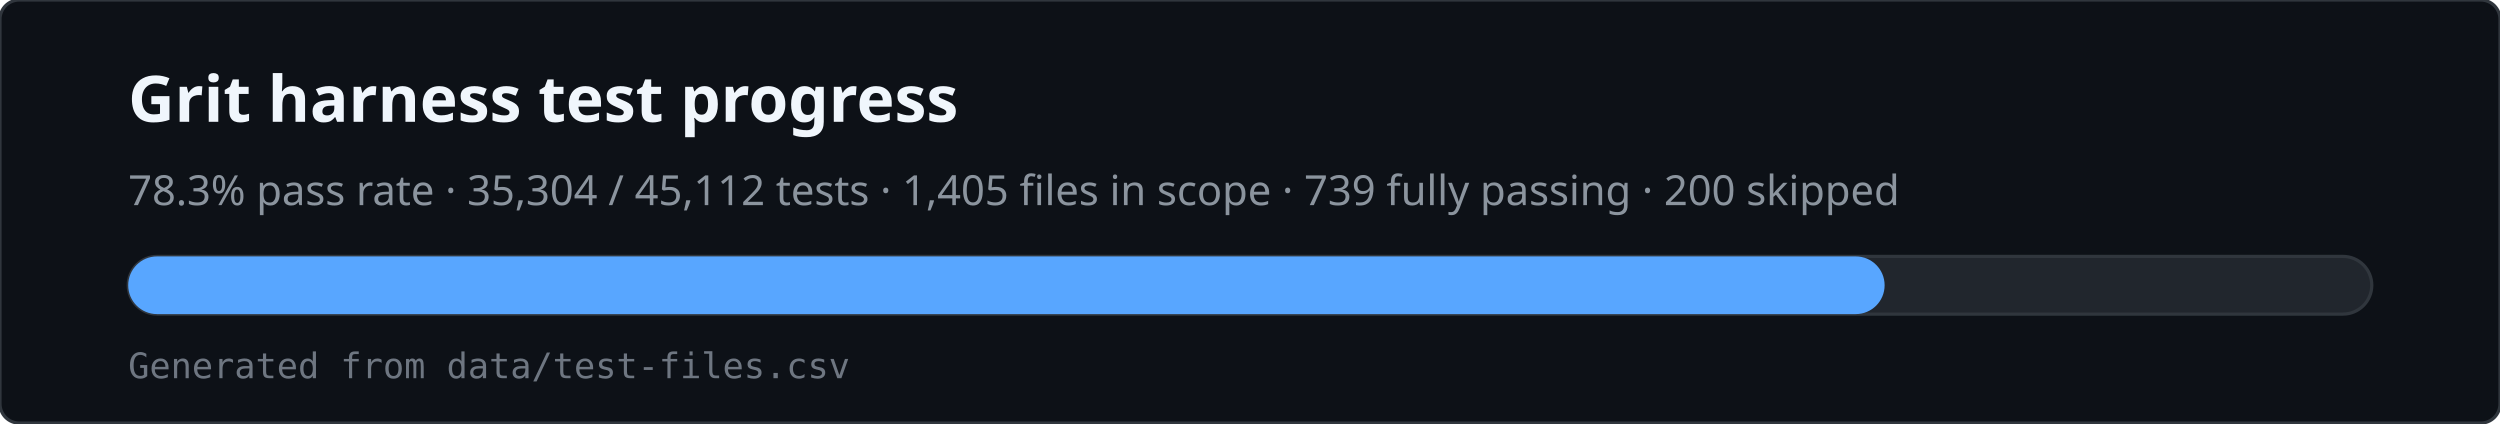
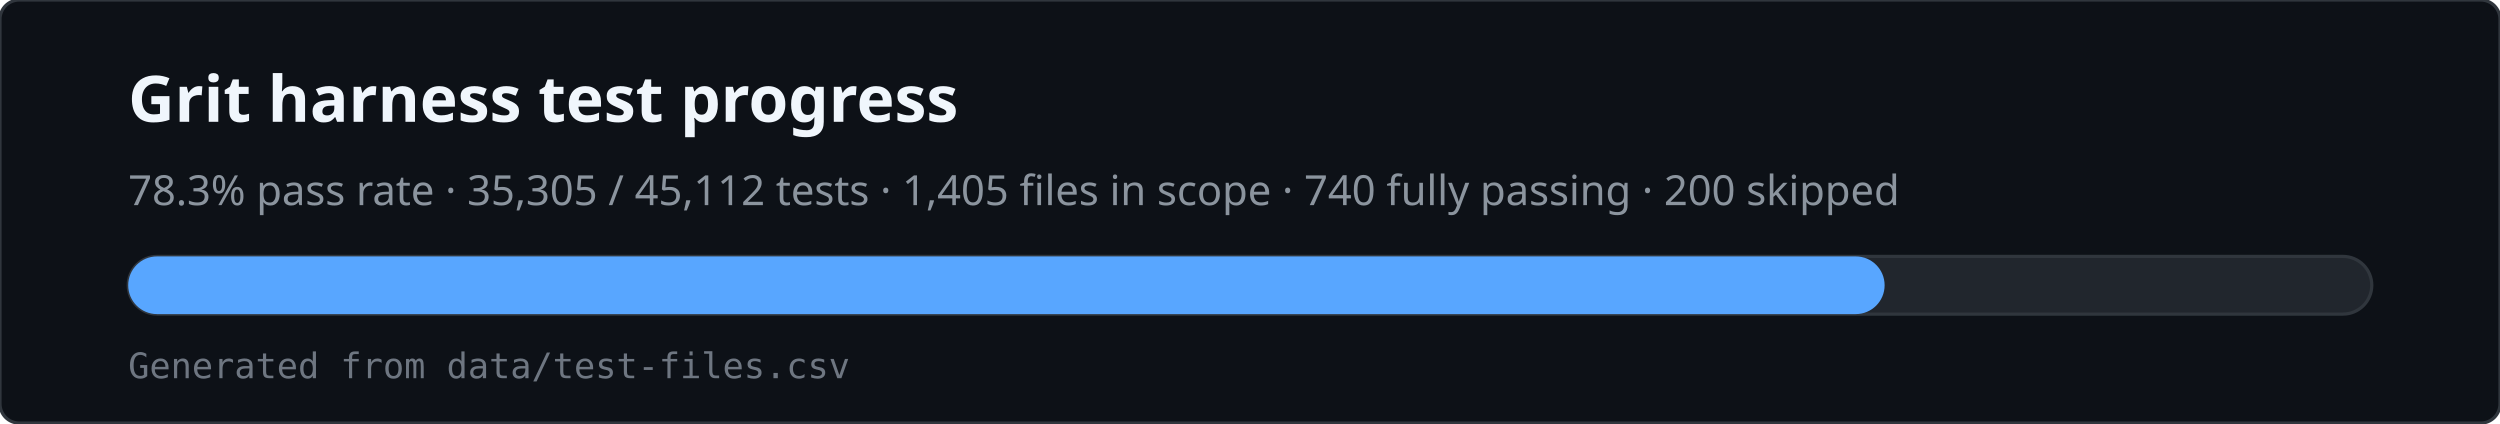
<svg xmlns="http://www.w3.org/2000/svg" viewBox="0 0 780 132" width="780" height="132" role="img" aria-labelledby="svg-title svg-desc">
  <rect x="0" y="0" width="780" height="132" rx="6" fill="#0d1117" stroke="#30363d" />
  <text x="40" y="38" fill="#f0f6fc" font-family="ui-sans-serif,system-ui,sans-serif" font-size="20" font-weight="600">Grit harness test progress</text>
-   <text x="40" y="64" fill="#8b949e" font-family="ui-sans-serif,system-ui,sans-serif" font-size="13">78.3% pass rate · 35,304 / 45,112 tests · 1,405 files in scope · 739 fully passing · 200 skipped</text>
+   <text x="40" y="64" fill="#8b949e" font-family="ui-sans-serif,system-ui,sans-serif" font-size="13">78.3% pass rate · 35,305 / 45,112 tests · 1,405 files in scope · 740 fully passing · 200 skipped</text>
  <rect x="40" y="80" width="700" height="18" rx="9" fill="#21262d" stroke="#30363d" />
  <rect x="40" y="80" width="548" height="18" rx="9" fill="#58a6ff" />
  <text x="40" y="118" fill="#6e7681" font-family="ui-monospace,monospace" font-size="11">Generated from data/test-files.csv</text>
</svg>
